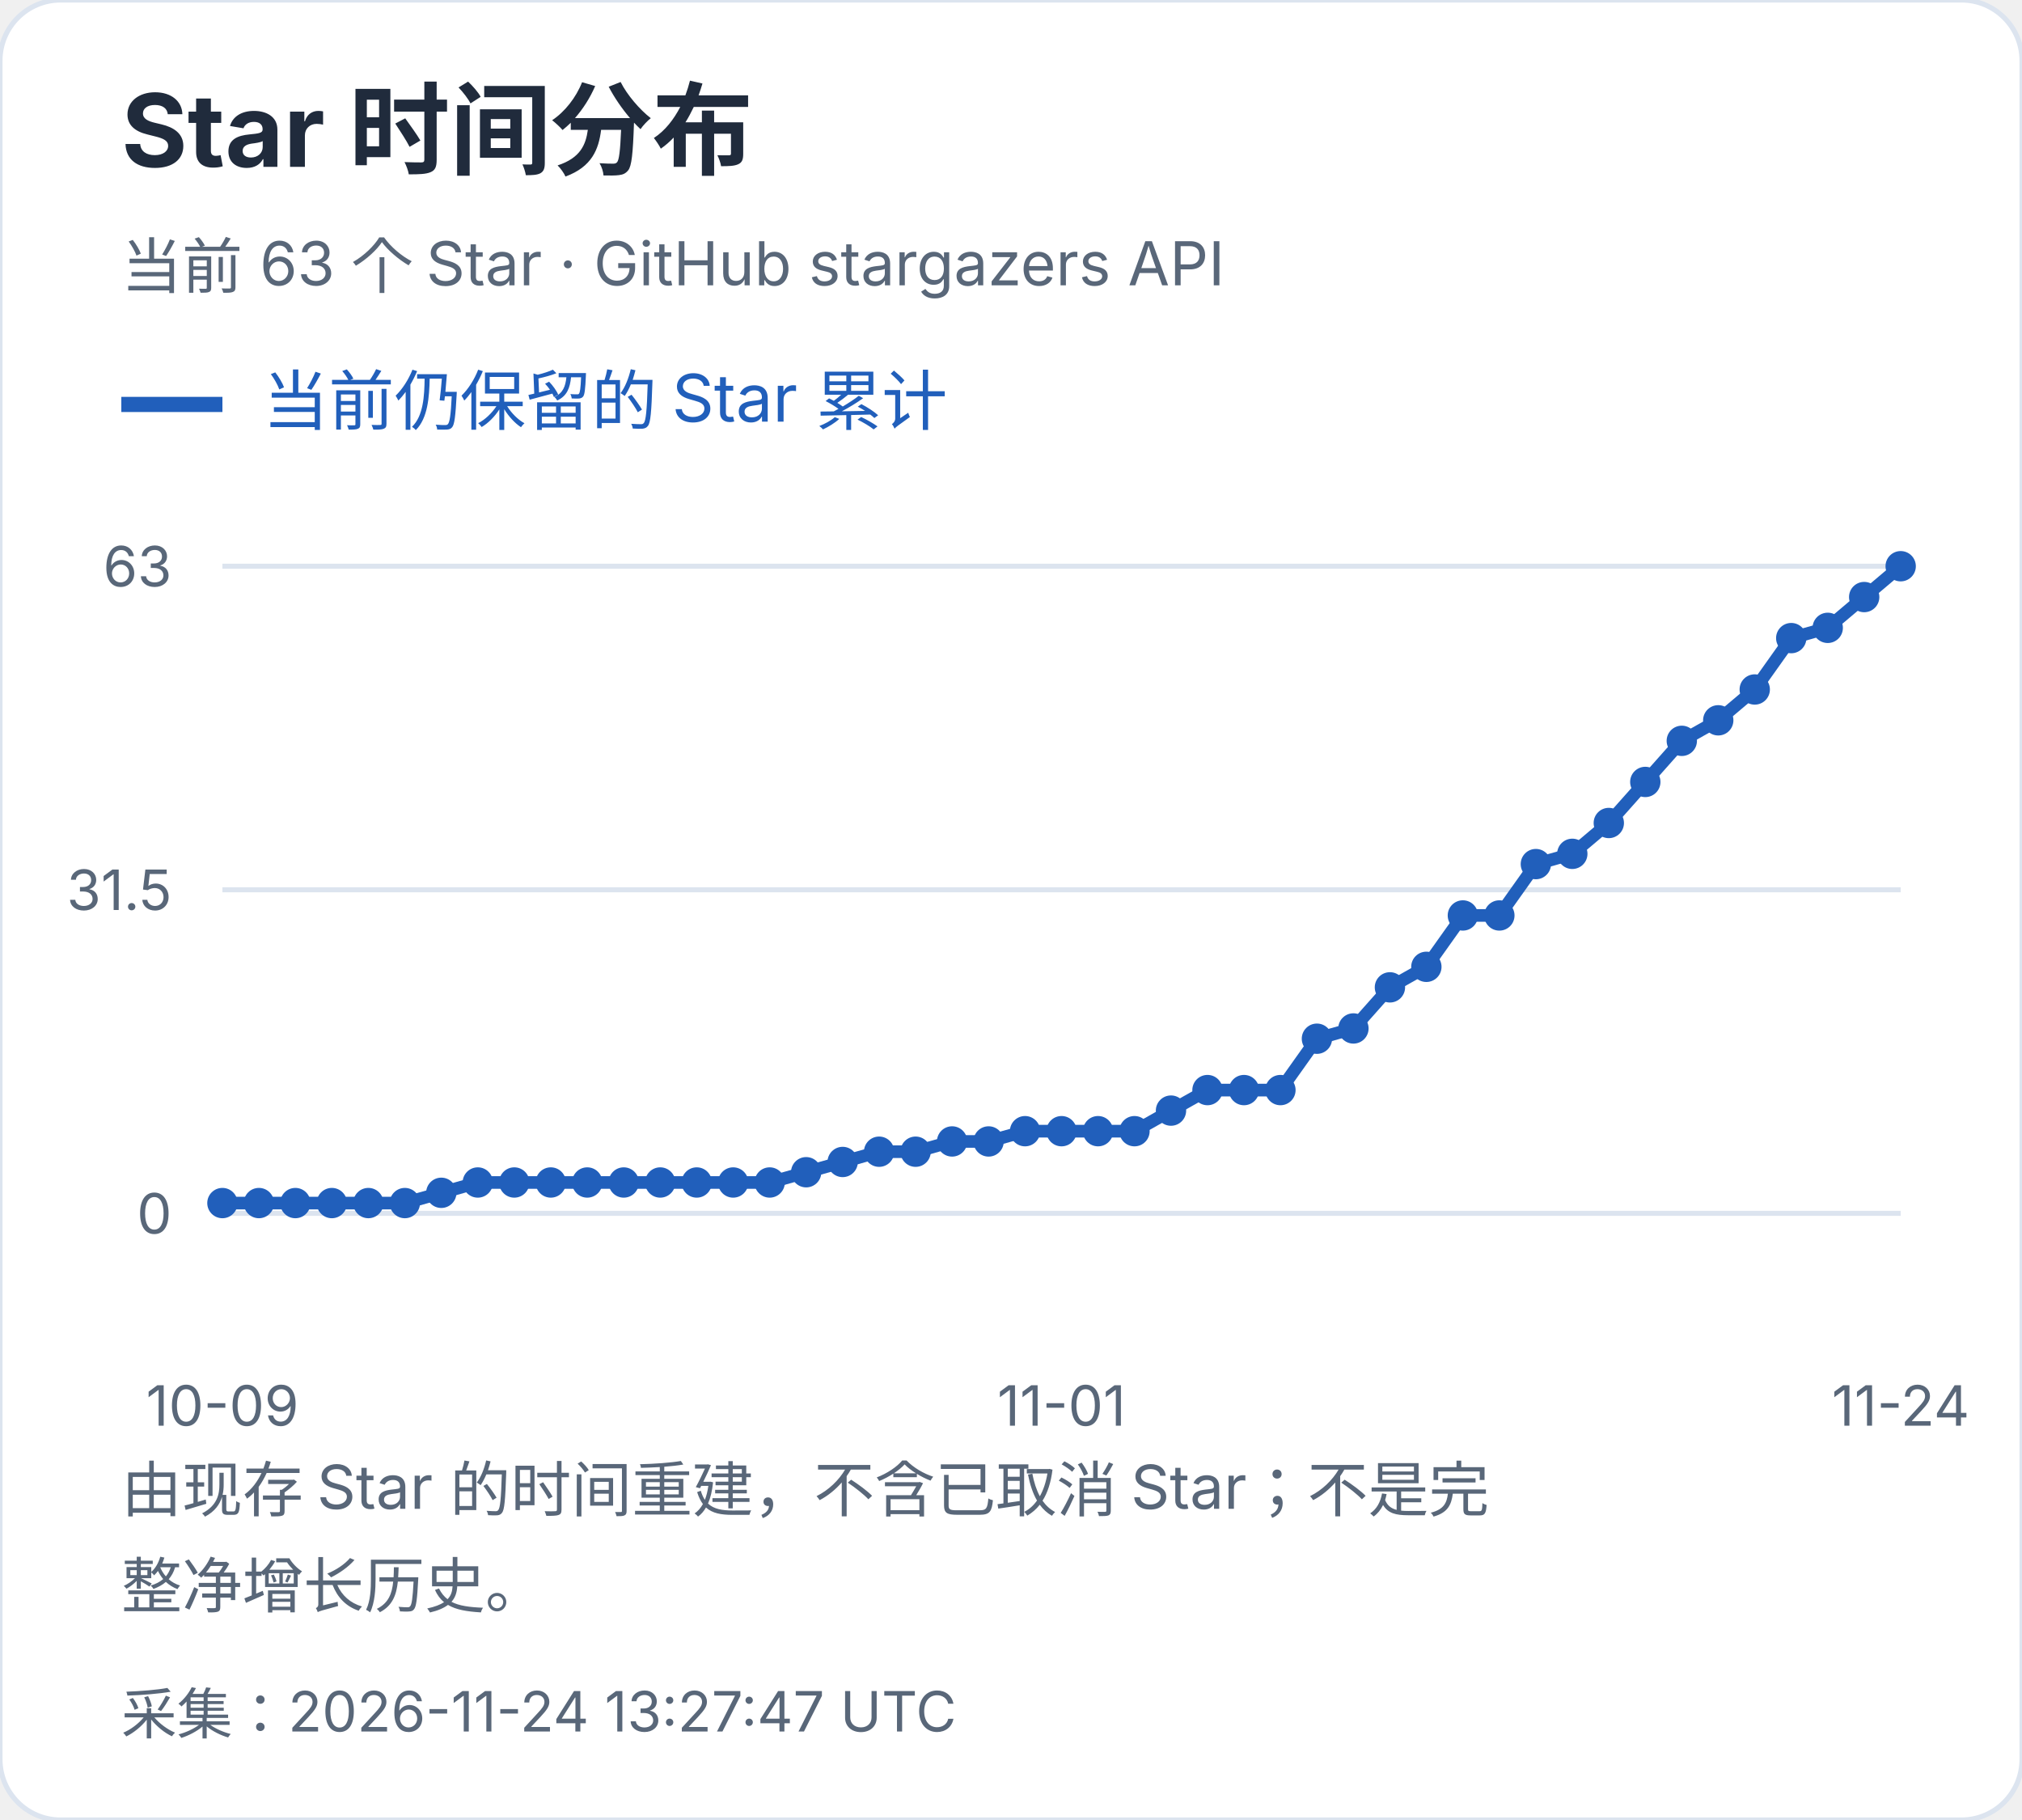
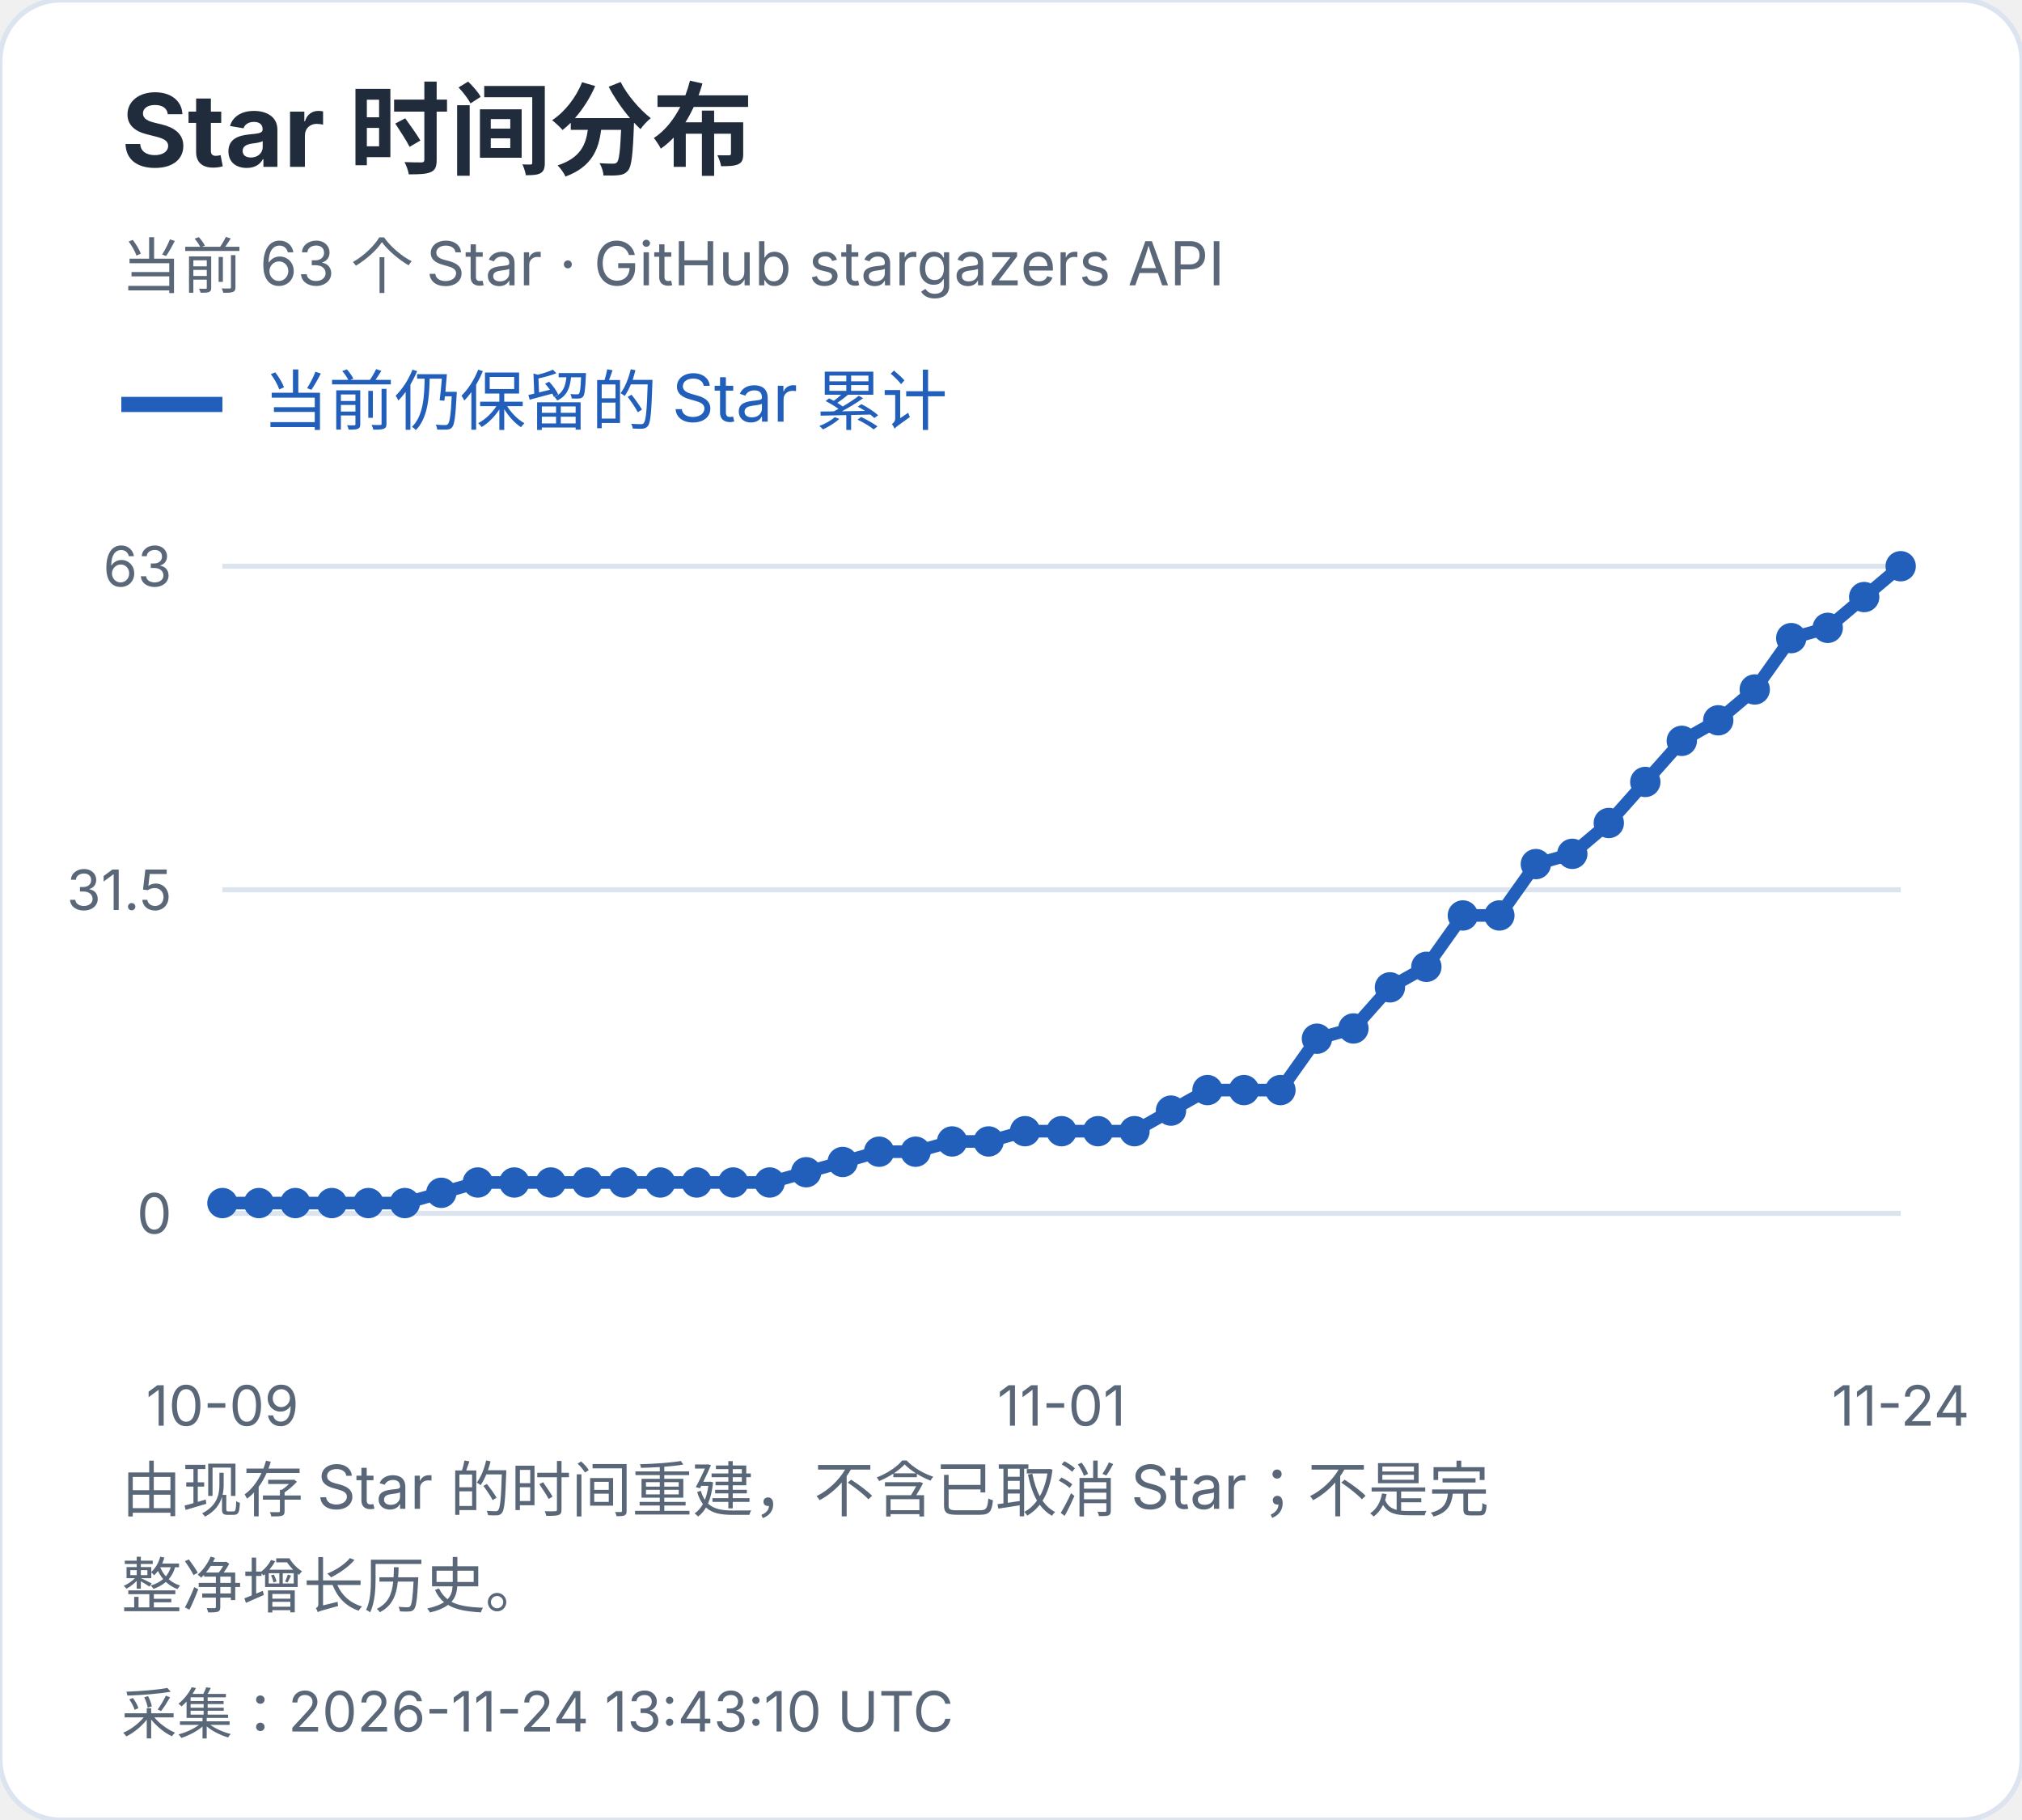
<svg xmlns="http://www.w3.org/2000/svg" width="400" height="360" viewBox="0 0 400 360" role="img" aria-label="Star 时间分布">
  <style>text{font-family:-apple-system,BlinkMacSystemFont,"Segoe UI","PingFang SC","Microsoft YaHei",sans-serif;font-variant-numeric:tabular-nums}</style>
  <rect width="400" height="360" rx="12" fill="white" stroke="#dce4ef" />
  <text x="24" y="33" font-size="20" fill="#202b3c" font-weight="650" text-anchor="start">Star 时间分布</text>
  <text x="24" y="57" font-size="12" fill="#596779" font-weight="400" text-anchor="start">当前 63 个 Star · GitHub stargazers API</text>
  <path d="M24 80h20" stroke="#215fbb" stroke-width="3" />
  <text x="52" y="84" font-size="13" fill="#215fbb" font-weight="400" text-anchor="start">当前仍保留的 Star 累计</text>
  <path d="M44 240.0H376" stroke="#dce4ef" />
  <text x="34" y="244.0" font-size="11" fill="#596779" font-weight="400" text-anchor="end">0</text>
  <path d="M44 176.0H376" stroke="#dce4ef" />
  <text x="34" y="180.0" font-size="11" fill="#596779" font-weight="400" text-anchor="end">31.5</text>
  <path d="M44 112.0H376" stroke="#dce4ef" />
  <text x="34" y="116.0" font-size="11" fill="#596779" font-weight="400" text-anchor="end">63</text>
  <circle cx="44.00" cy="237.97" r="3" fill="#215fbb" />
  <circle cx="51.22" cy="237.97" r="3" fill="#215fbb" />
  <circle cx="58.43" cy="237.97" r="3" fill="#215fbb" />
  <circle cx="65.65" cy="237.97" r="3" fill="#215fbb" />
  <circle cx="72.87" cy="237.97" r="3" fill="#215fbb" />
  <circle cx="80.09" cy="237.97" r="3" fill="#215fbb" />
  <circle cx="87.30" cy="235.94" r="3" fill="#215fbb" />
  <circle cx="94.52" cy="233.90" r="3" fill="#215fbb" />
  <circle cx="101.74" cy="233.90" r="3" fill="#215fbb" />
  <circle cx="108.96" cy="233.90" r="3" fill="#215fbb" />
  <circle cx="116.17" cy="233.90" r="3" fill="#215fbb" />
  <circle cx="123.39" cy="233.90" r="3" fill="#215fbb" />
  <circle cx="130.61" cy="233.90" r="3" fill="#215fbb" />
  <circle cx="137.83" cy="233.90" r="3" fill="#215fbb" />
  <circle cx="145.04" cy="233.90" r="3" fill="#215fbb" />
  <circle cx="152.26" cy="233.90" r="3" fill="#215fbb" />
  <circle cx="159.48" cy="231.87" r="3" fill="#215fbb" />
  <circle cx="166.70" cy="229.84" r="3" fill="#215fbb" />
  <circle cx="173.91" cy="227.81" r="3" fill="#215fbb" />
  <circle cx="181.13" cy="227.81" r="3" fill="#215fbb" />
  <circle cx="188.35" cy="225.78" r="3" fill="#215fbb" />
  <circle cx="195.57" cy="225.78" r="3" fill="#215fbb" />
  <circle cx="202.78" cy="223.75" r="3" fill="#215fbb" />
  <circle cx="210.00" cy="223.75" r="3" fill="#215fbb" />
  <circle cx="217.22" cy="223.75" r="3" fill="#215fbb" />
  <circle cx="224.43" cy="223.75" r="3" fill="#215fbb" />
  <circle cx="231.65" cy="219.68" r="3" fill="#215fbb" />
  <circle cx="238.87" cy="215.62" r="3" fill="#215fbb" />
  <circle cx="246.09" cy="215.62" r="3" fill="#215fbb" />
  <circle cx="253.30" cy="215.62" r="3" fill="#215fbb" />
  <circle cx="260.52" cy="205.46" r="3" fill="#215fbb" />
  <circle cx="267.74" cy="203.43" r="3" fill="#215fbb" />
  <circle cx="274.96" cy="195.30" r="3" fill="#215fbb" />
  <circle cx="282.17" cy="191.24" r="3" fill="#215fbb" />
  <circle cx="289.39" cy="181.08" r="3" fill="#215fbb" />
  <circle cx="296.61" cy="181.08" r="3" fill="#215fbb" />
  <circle cx="303.83" cy="170.92" r="3" fill="#215fbb" />
  <circle cx="311.04" cy="168.89" r="3" fill="#215fbb" />
  <circle cx="318.26" cy="162.79" r="3" fill="#215fbb" />
  <circle cx="325.48" cy="154.67" r="3" fill="#215fbb" />
  <circle cx="332.70" cy="146.54" r="3" fill="#215fbb" />
  <circle cx="339.91" cy="142.48" r="3" fill="#215fbb" />
  <circle cx="347.13" cy="136.38" r="3" fill="#215fbb" />
  <circle cx="354.35" cy="126.22" r="3" fill="#215fbb" />
  <circle cx="361.57" cy="124.19" r="3" fill="#215fbb" />
  <circle cx="368.78" cy="118.10" r="3" fill="#215fbb" />
  <circle cx="376.00" cy="112.00" r="3" fill="#215fbb" />
  <polyline points="44.00,237.97 51.22,237.97 58.43,237.97 65.65,237.97 72.87,237.97 80.09,237.97 87.30,235.94 94.52,233.90 101.74,233.90 108.96,233.90 116.17,233.90 123.39,233.90 130.61,233.90 137.83,233.90 145.04,233.90 152.26,233.90 159.48,231.87 166.70,229.84 173.91,227.81 181.13,227.81 188.35,225.78 195.57,225.78 202.78,223.75 210.00,223.75 217.22,223.75 224.43,223.75 231.65,219.68 238.87,215.62 246.09,215.62 253.30,215.62 260.52,205.46 267.74,203.43 274.96,195.30 282.17,191.24 289.39,181.08 296.61,181.08 303.83,170.92 311.04,168.89 318.26,162.79 325.48,154.67 332.70,146.54 339.91,142.48 347.13,136.38 354.35,126.22 361.57,124.19 368.78,118.10 376.00,112.00" fill="none" stroke="#215fbb" stroke-width="2.5" />
  <text x="44.0" y="282" font-size="11" fill="#596779" font-weight="400" text-anchor="middle">10-09</text>
  <text x="210.0" y="282" font-size="11" fill="#596779" font-weight="400" text-anchor="middle">11-01</text>
  <text x="376.0" y="282" font-size="11" fill="#596779" font-weight="400" text-anchor="middle">11-24</text>
  <text x="24" y="299" font-size="12" fill="#596779" font-weight="400" text-anchor="start">由现存 Star 的时间重建，不含已取消 Star；不是完</text>
  <text x="24" y="318" font-size="12" fill="#596779" font-weight="400" text-anchor="start">整净增长历史。</text>
-   <text x="24" y="343" font-size="11" fill="#596779" font-weight="400" text-anchor="start">采集：2026-11-24 13:27:47 UTC</text>
+   <text x="24" y="343" font-size="11" fill="#596779" font-weight="400" text-anchor="start">采集：2026-11-24 13:43:10 UTC</text>
</svg>
